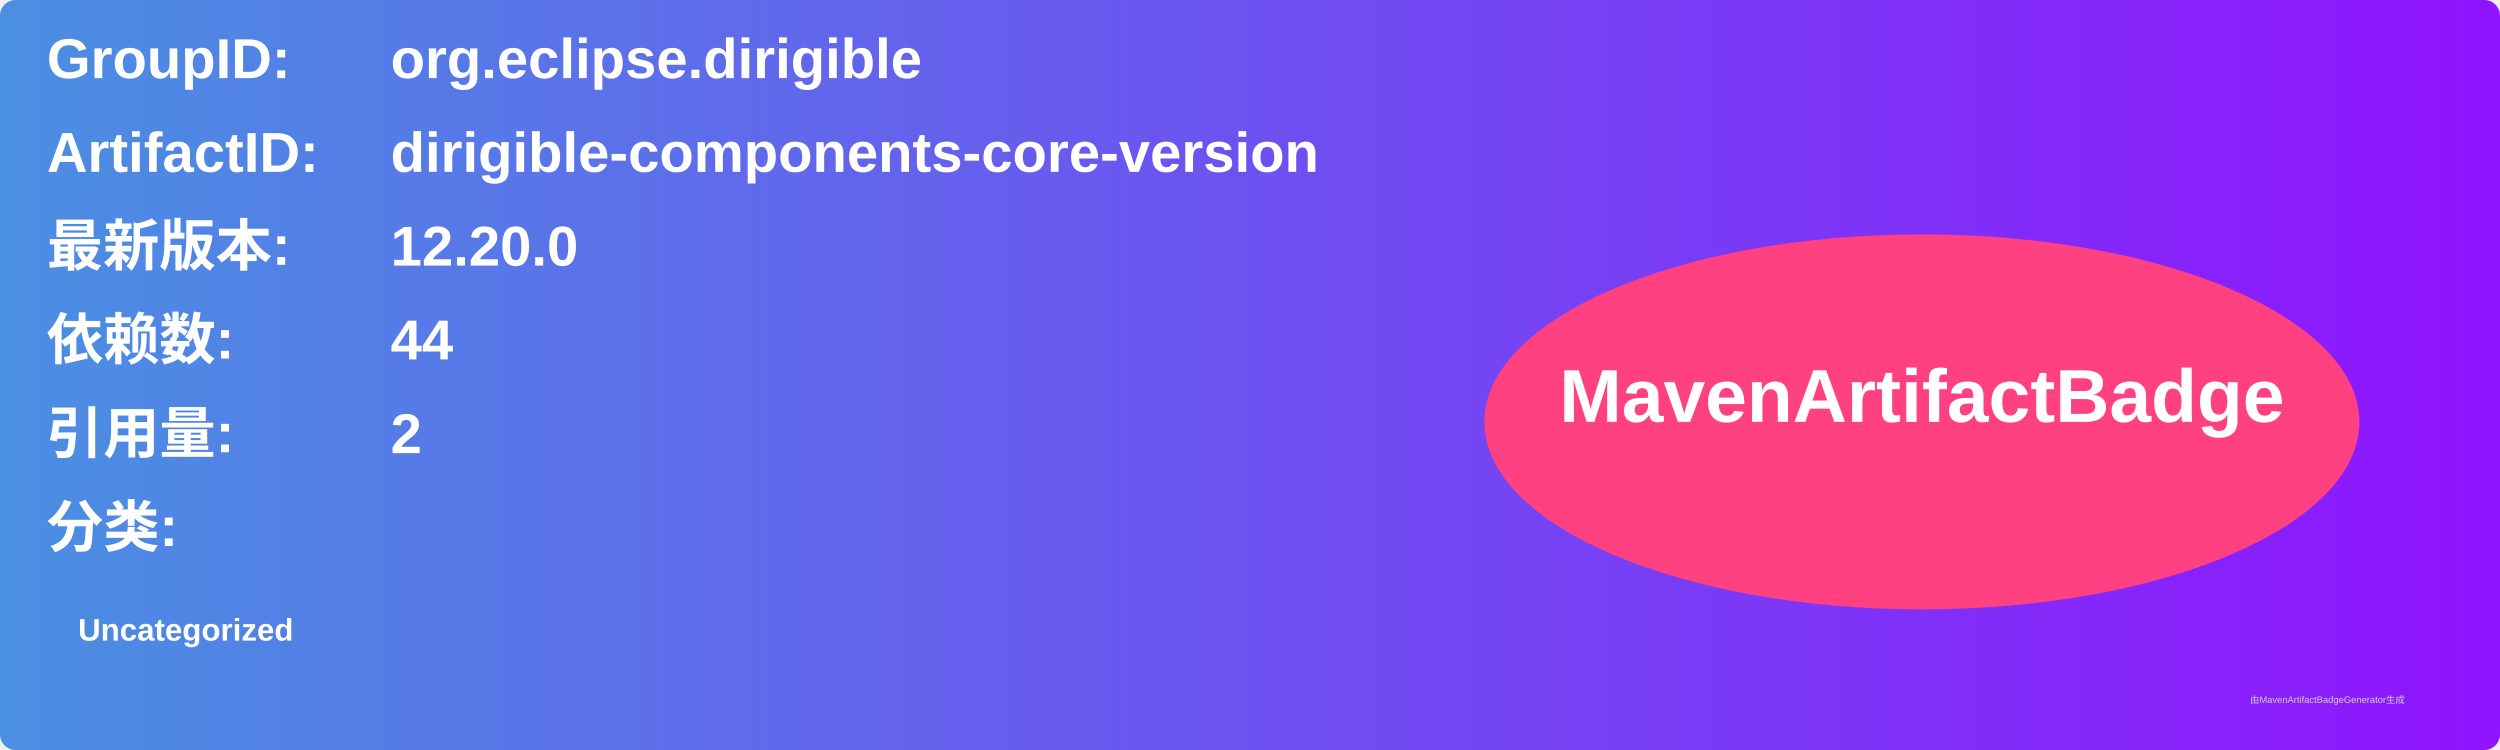
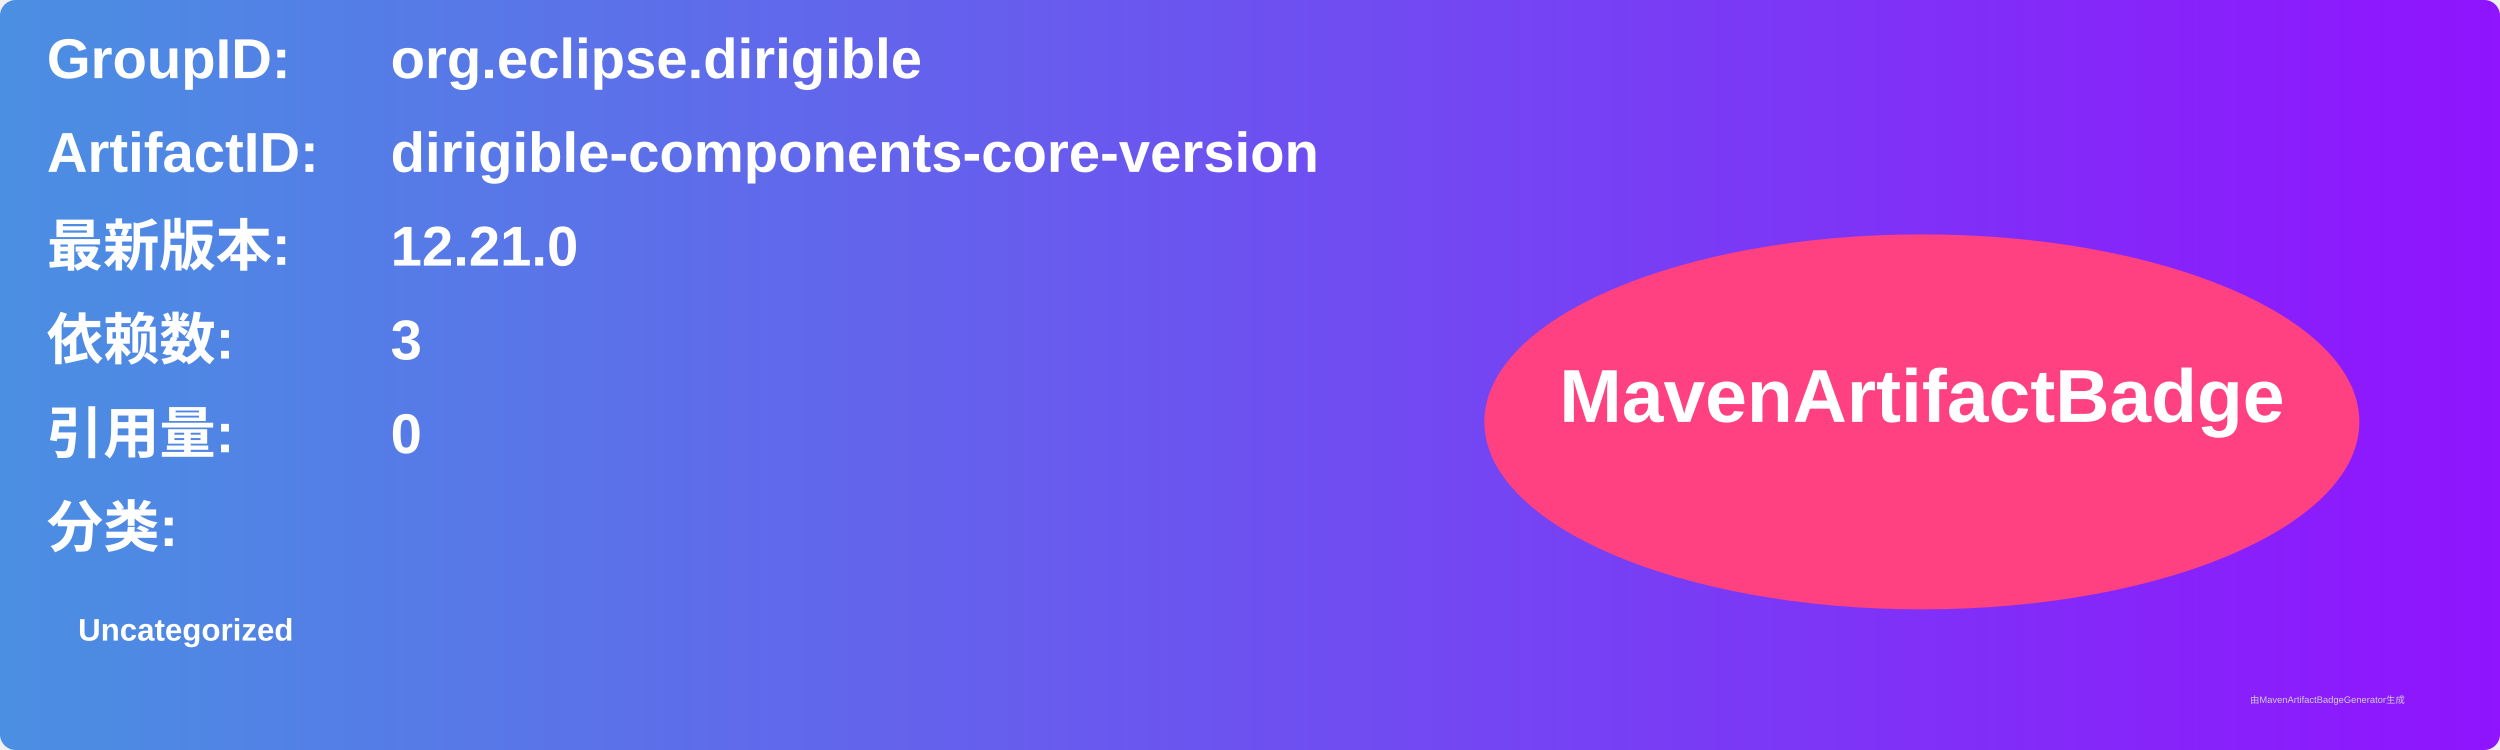
<svg xmlns="http://www.w3.org/2000/svg" width="800" height="240" viewBox="0 0 800 240">
  <linearGradient id="grad" x1="0%" y1="0%" x2="100%" y2="0%">
    <stop offset="0%" stop-color="#4a90e2" />
    <stop offset="100%" stop-color="#9013fe" />
  </linearGradient>
  <rect width="100%" height="100%" rx="5" ry="5" fill="url(#grad)" />
  <g transform="translate(15, 15)">
    <text x="0" y="10" font-family="Arial" font-size="18" fill="white" font-weight="bold" width="260">GroupID:</text>
    <text x="110" y="10" font-family="Arial" font-size="18" fill="white" font-weight="bold" width="460">org.eclipse.dirigible</text>
    <text x="0" y="40" font-family="Arial" font-size="18" fill="white" font-weight="bold" width="260">ArtifactID:</text>
    <text x="110" y="40" font-family="Arial" font-size="18" fill="white" font-weight="bold" width="460">dirigible-components-core-version</text>
    <text x="0" y="70" font-family="Arial" font-size="18" fill="white" font-weight="bold">最新版本:</text>
    <text x="110" y="70" font-family="Arial" font-size="18" fill="white" font-weight="bold">
-       <tspan font-weight="bold">12.20.0</tspan>
+       <tspan font-weight="bold">12.21.0</tspan>
    </text>
    <text x="0" y="100" font-family="Arial" font-size="18" fill="white" font-weight="bold">依赖数: </text>
    <text x="110" y="100" font-family="Arial" font-size="18" fill="white">
-       <tspan font-weight="bold">44</tspan>
+       <tspan font-weight="bold">3</tspan>
    </text>
    <text x="0" y="130" font-family="Arial" font-size="18" fill="white" font-weight="bold">引用量: </text>
    <text x="110" y="130" font-family="Arial" font-size="18" fill="white">
-       <tspan font-weight="bold">2</tspan>
+       <tspan font-weight="bold">0</tspan>
    </text>
    <text x="0" y="160" font-family="Arial" font-size="18" fill="white" font-weight="bold">分类:</text>
    <text x="10" y="190" font-family="Arial" font-size="10" fill="white">
      <tspan font-weight="bold">Uncategorized</tspan>
    </text>
    <ellipse cx="600" cy="120" rx="140" ry="60" fill="#ff4081" />
    <text x="600" y="120" text-anchor="middle" font-family="Arial" font-size="24" fill="white" font-weight="bold">MavenArtifactBadge</text>
  </g>
  <text x="720" y="225" font-family="Arial" font-size="3" fill="#d0d0d0">由MavenArtifactBadgeGenerator生成</text>
</svg>
